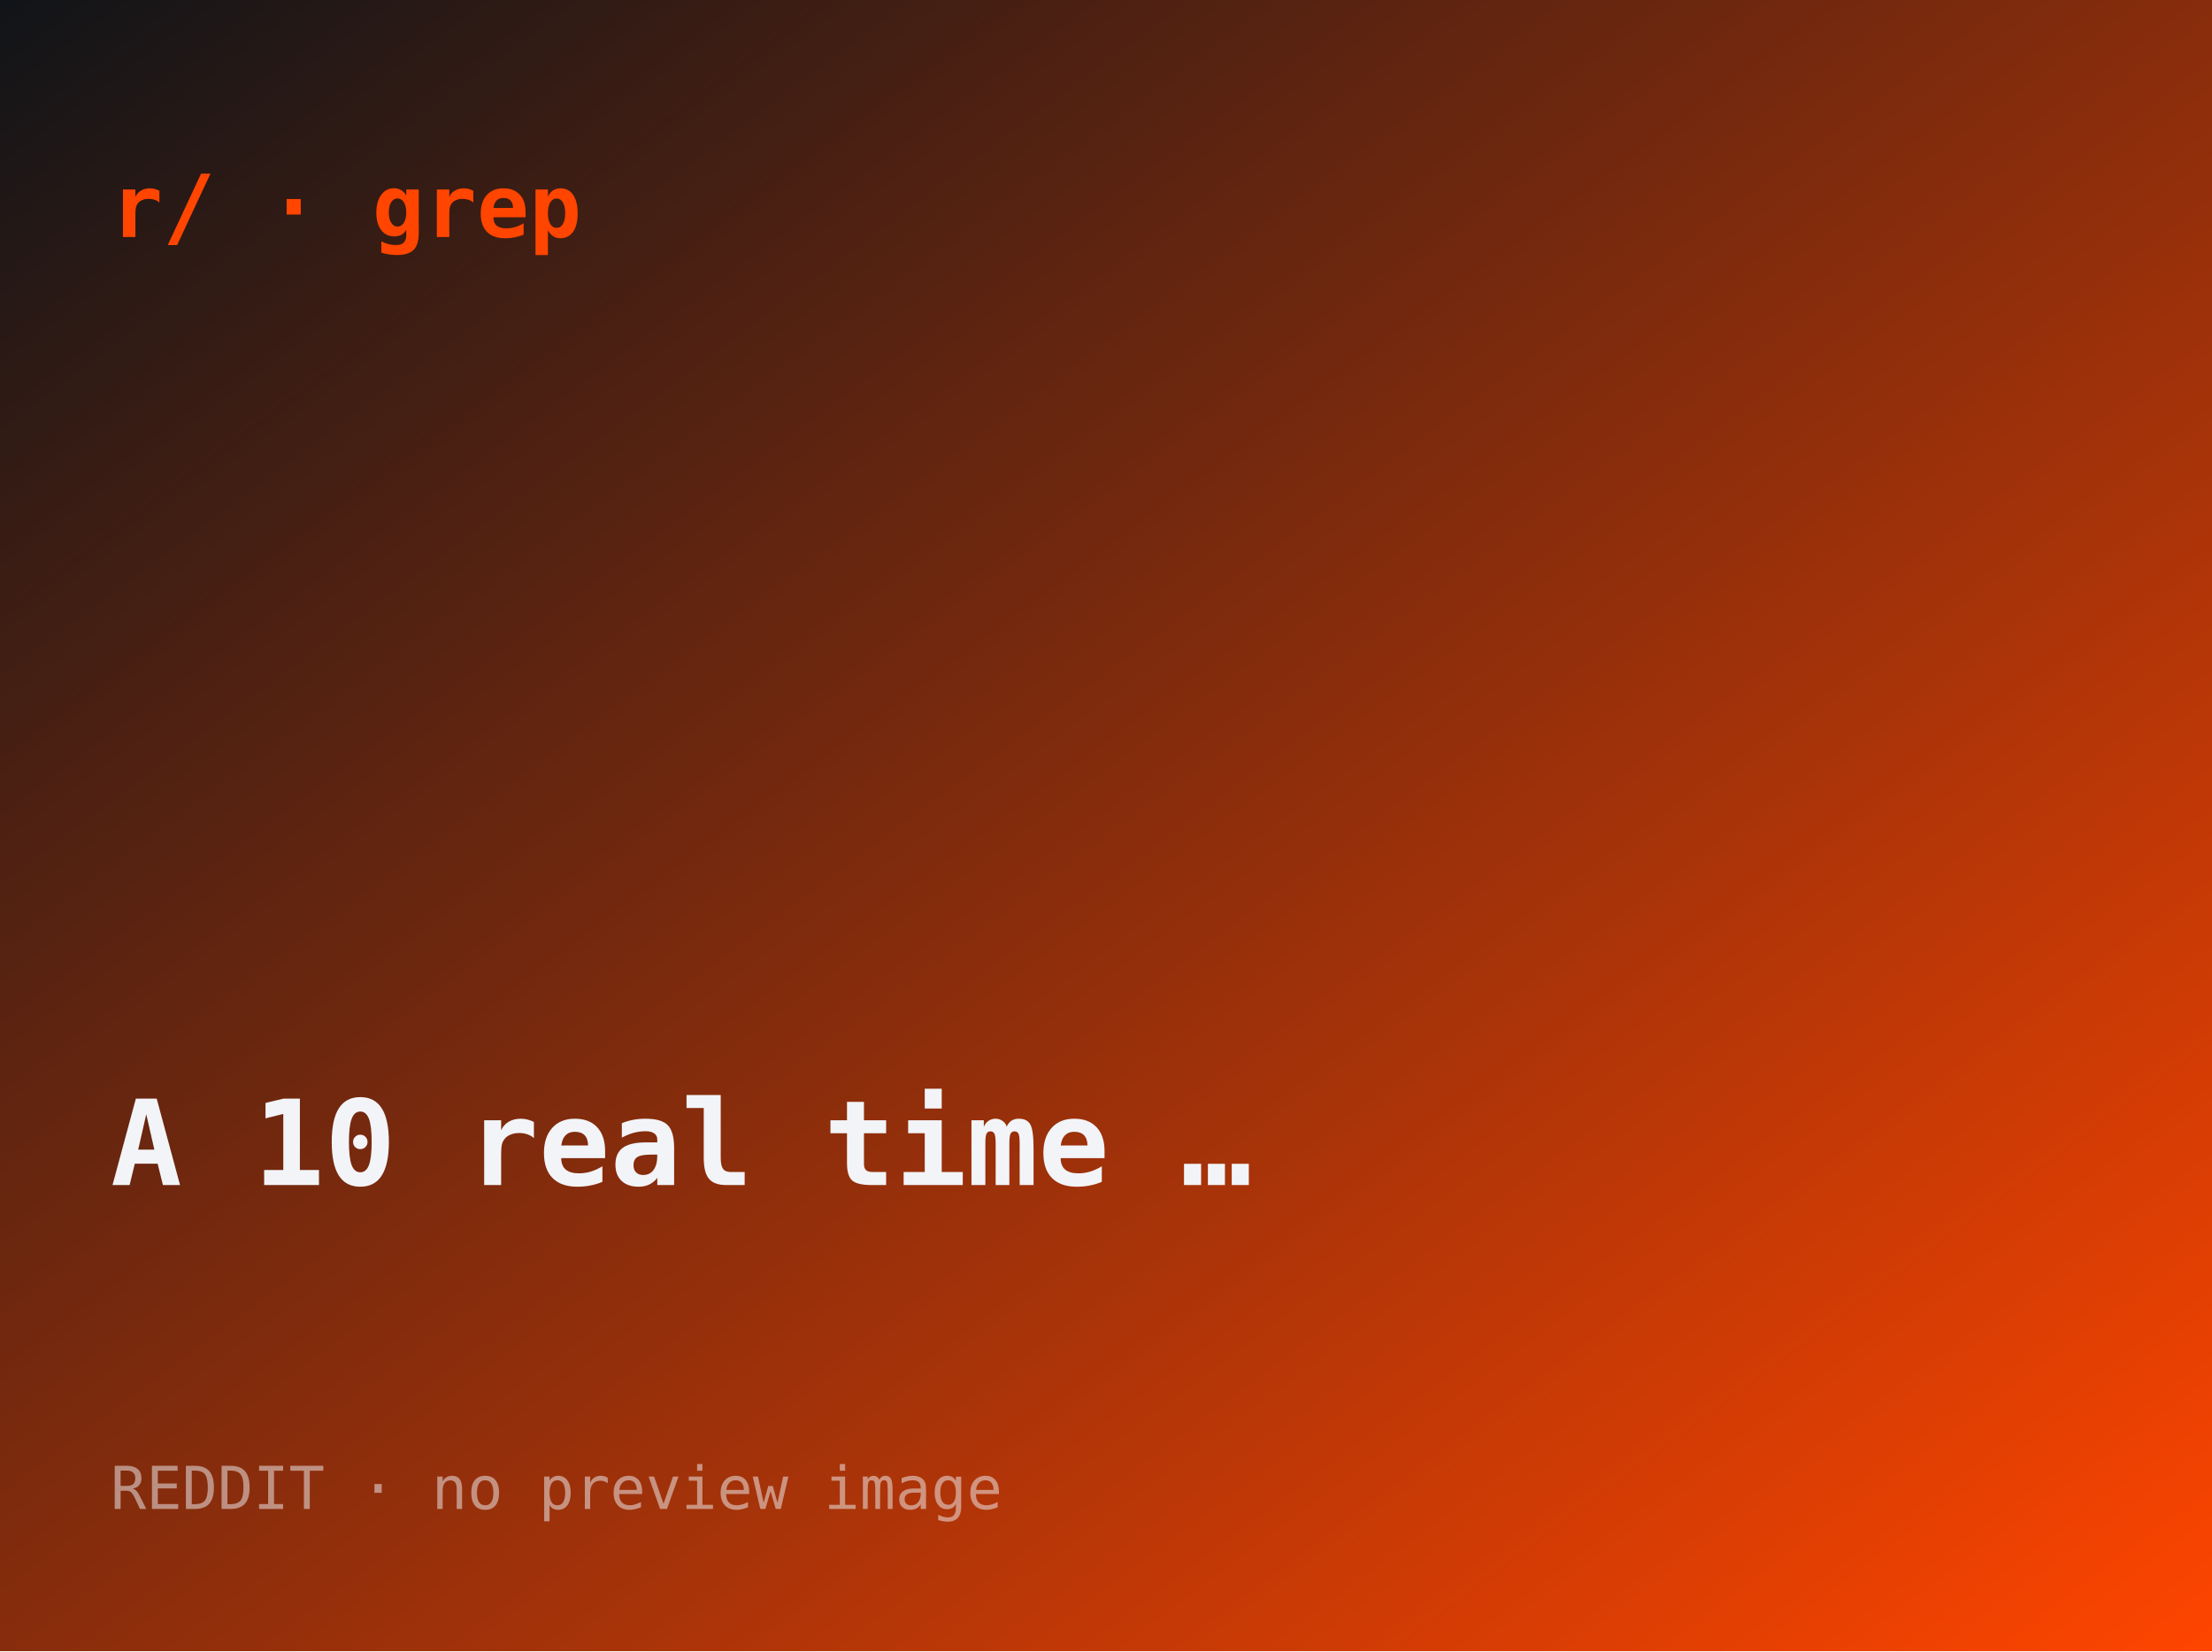
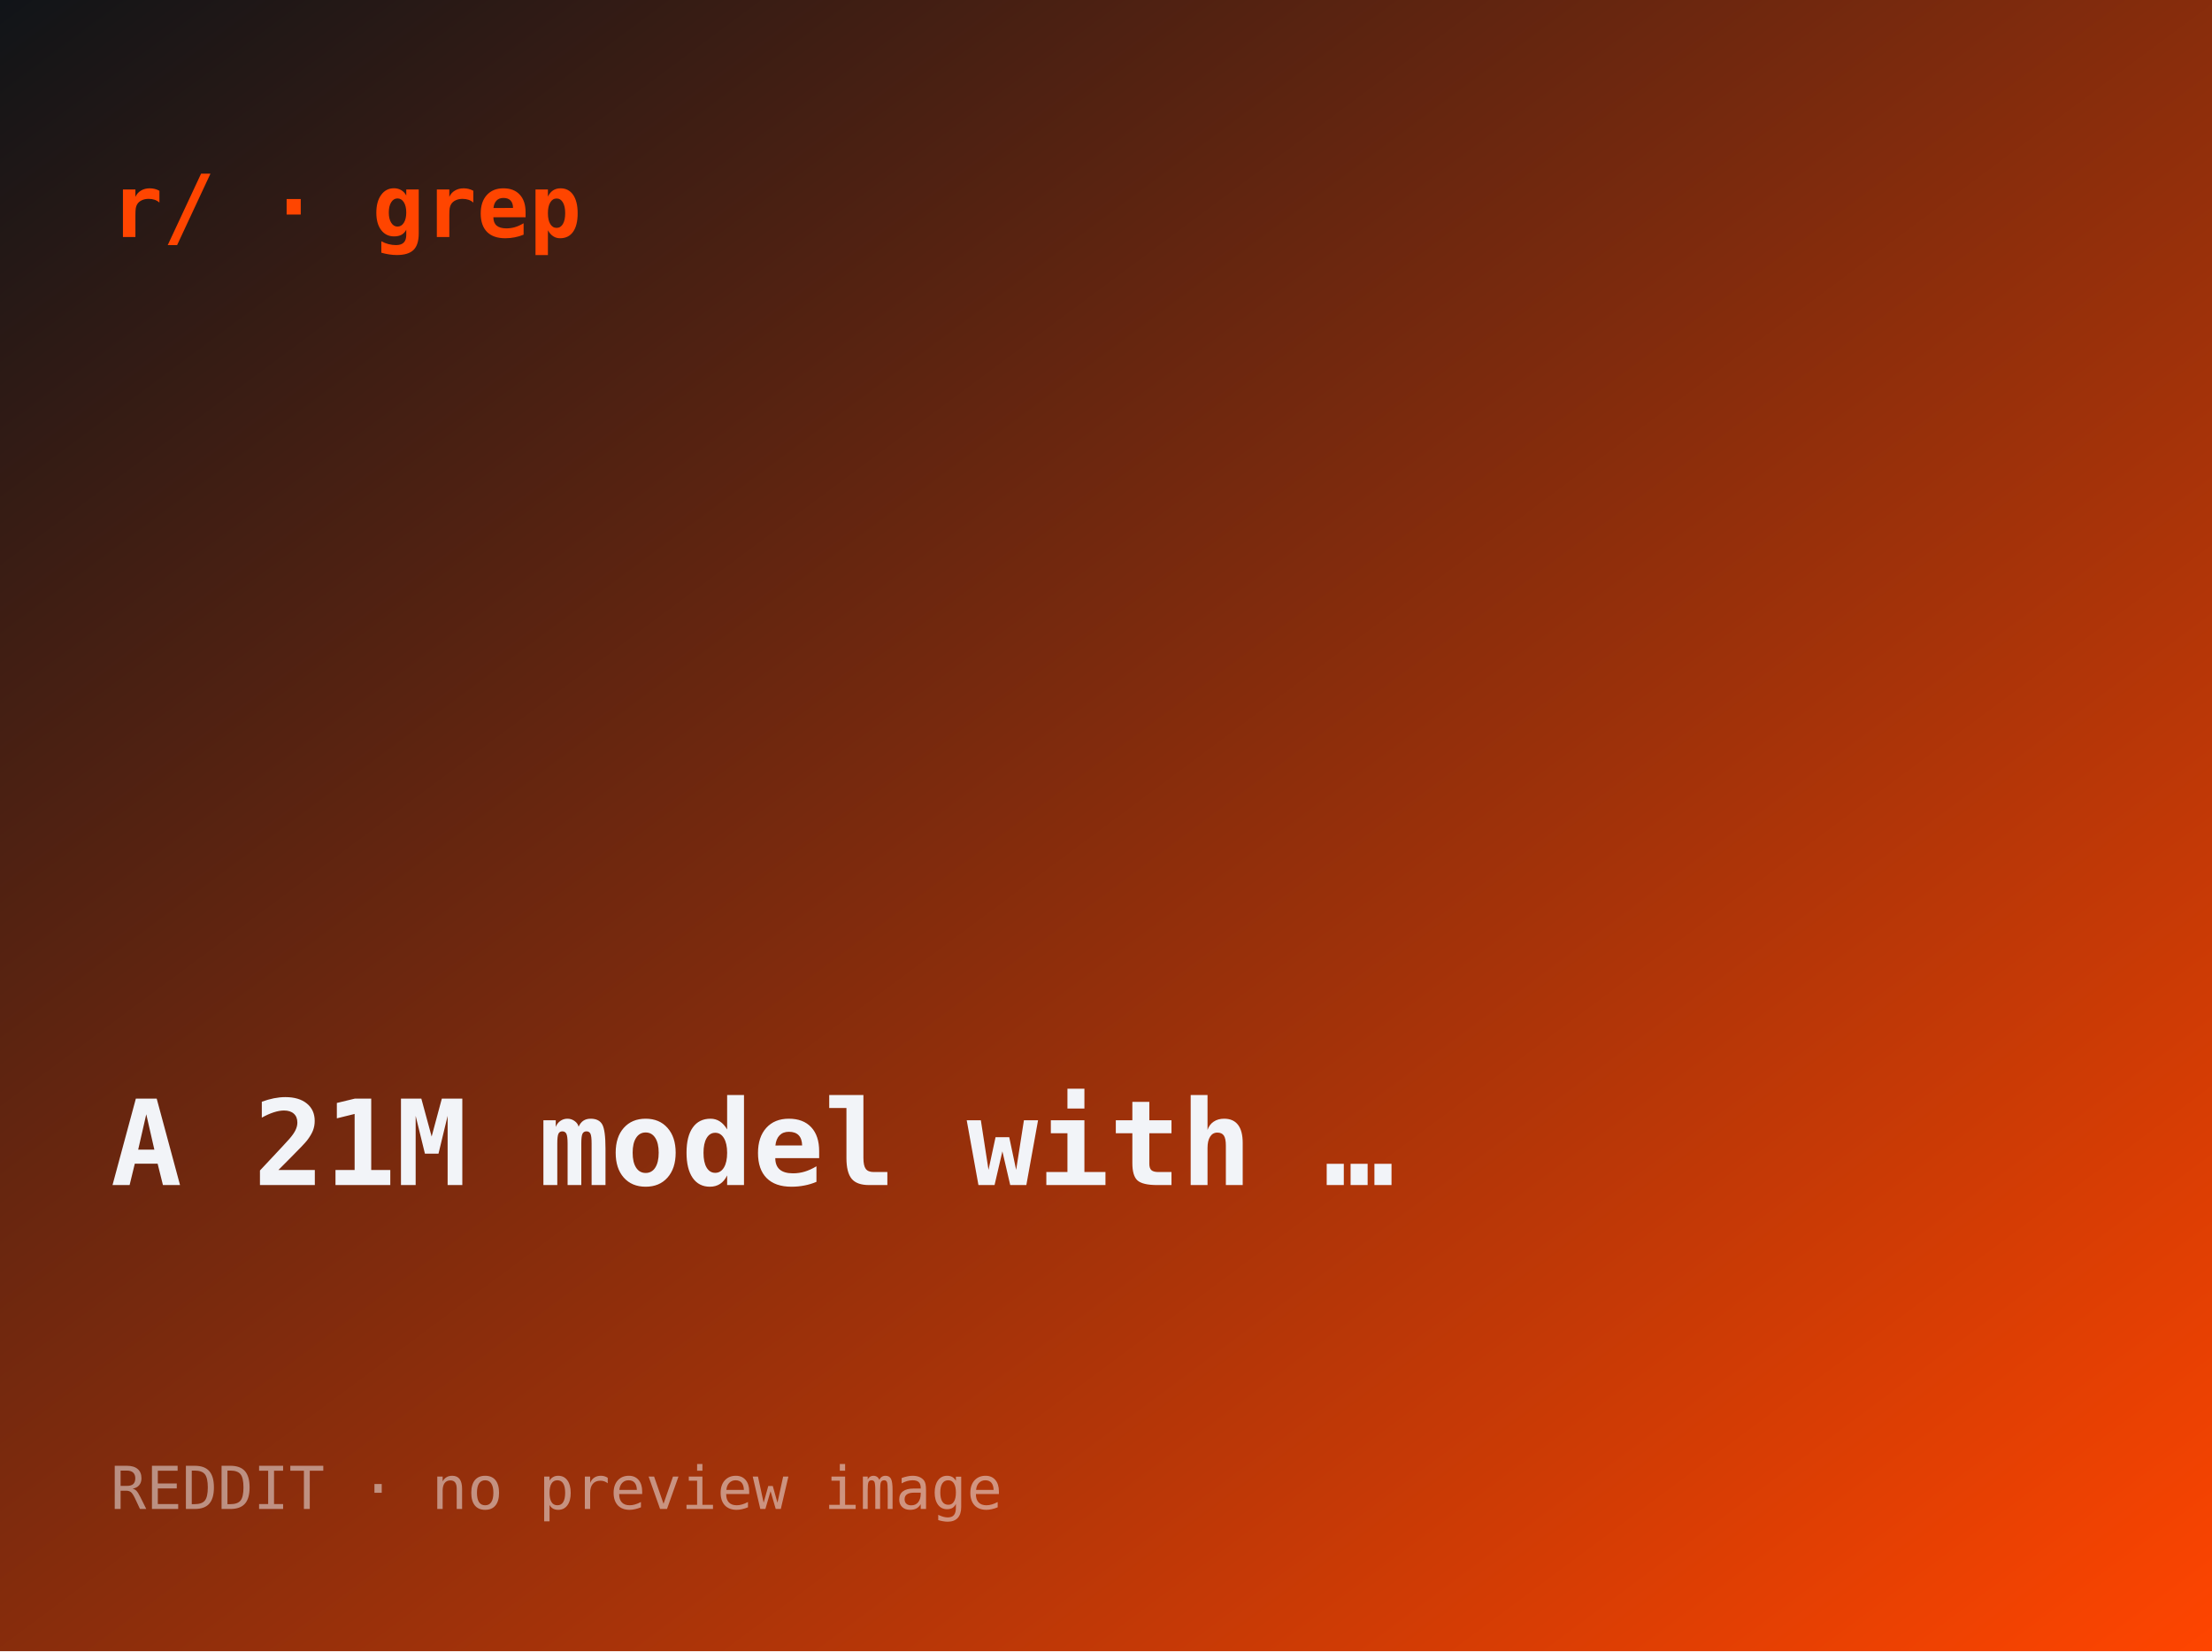
- <svg xmlns="http://www.w3.org/2000/svg" width="560" height="418" viewBox="0 0 560 418" role="img" aria-label="A $10 real-time ultrasonic scanner with a live MATLAB plot">
+ <svg xmlns="http://www.w3.org/2000/svg" width="560" height="418" viewBox="0 0 560 418" role="img" aria-label="A 21M model with a 6.4B-parameter SSD lookup table">
  <defs>
    <linearGradient id="g" x1="0" y1="0" x2="1" y2="1">
      <stop offset="0" stop-color="#101418" />
      <stop offset="1" stop-color="#ff4500" />
    </linearGradient>
  </defs>
  <rect width="560" height="418" fill="url(#g)" />
  <text x="28" y="60" font-family="ui-monospace,monospace" font-size="22" fill="#ff4500" font-weight="700">r/ · grep</text>
-   <text x="28" y="300" font-family="ui-monospace,monospace" font-size="30" fill="#f2f4f8" font-weight="600">A 10 real time …</text>
+   <text x="28" y="300" font-family="ui-monospace,monospace" font-size="30" fill="#f2f4f8" font-weight="600">A 21M model with …</text>
  <text x="28" y="382" font-family="ui-monospace,monospace" font-size="15" fill="rgba(242,244,248,.5)">REDDIT · no preview image</text>
</svg>
